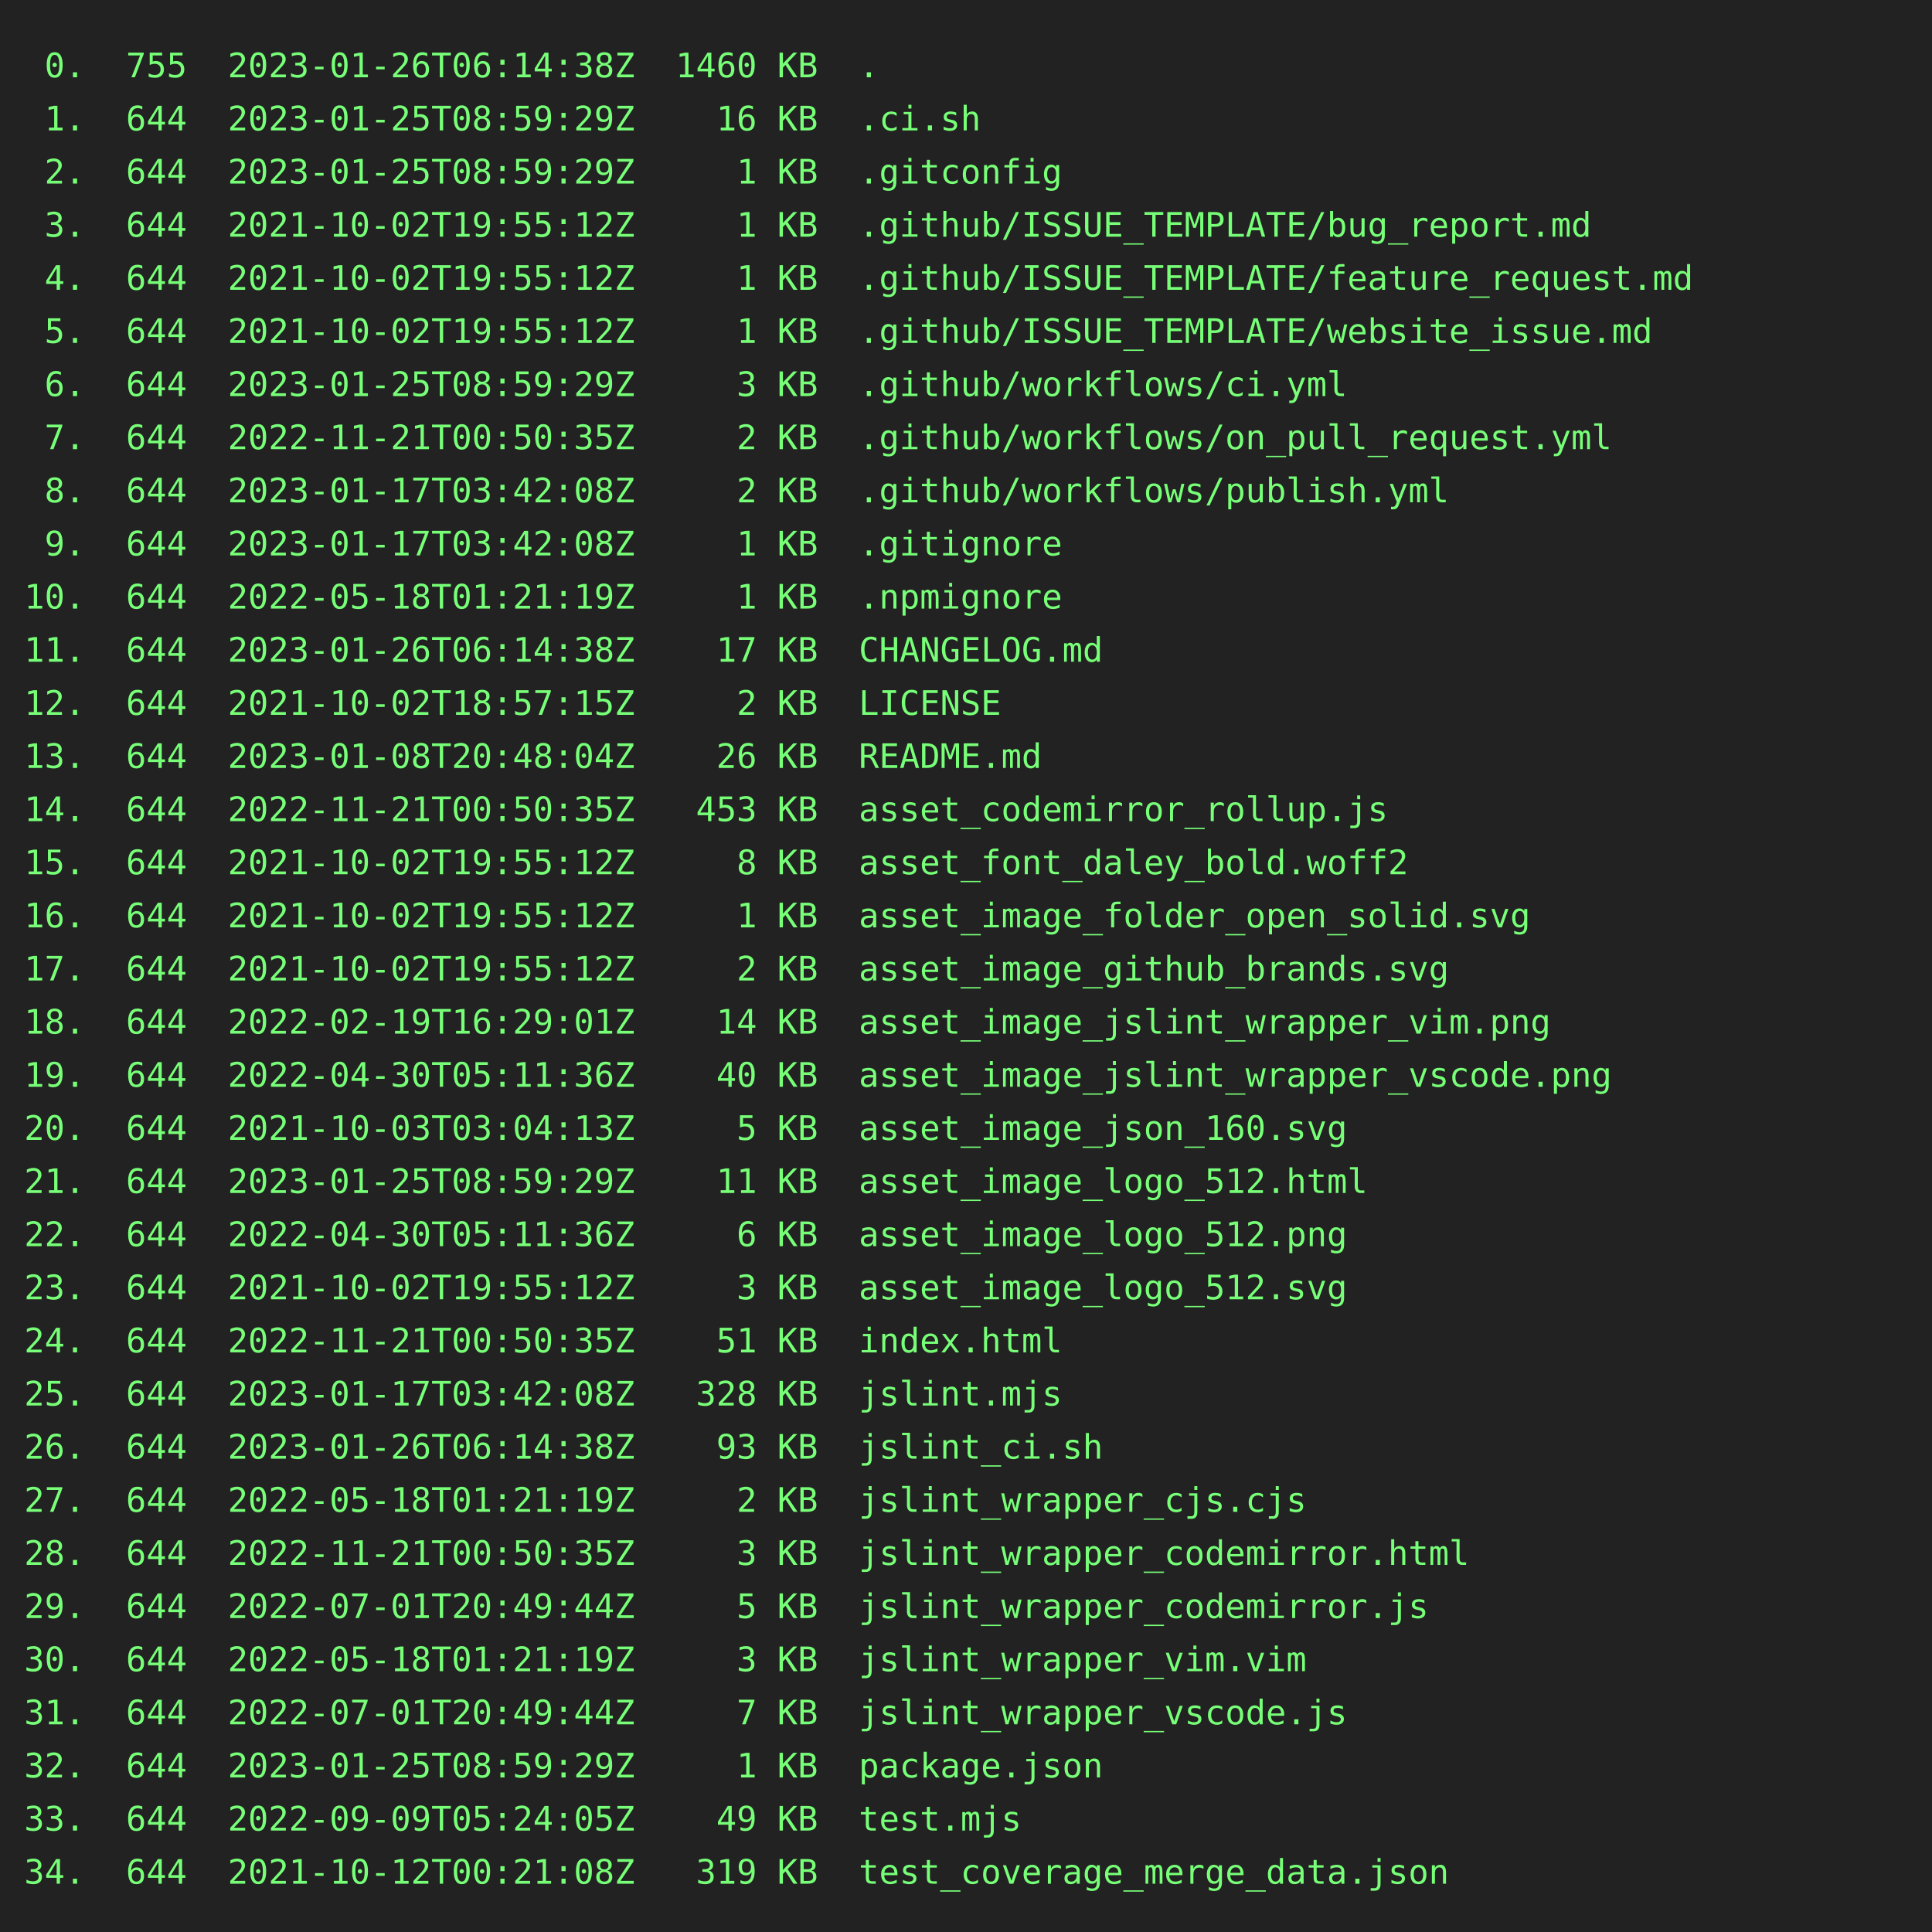
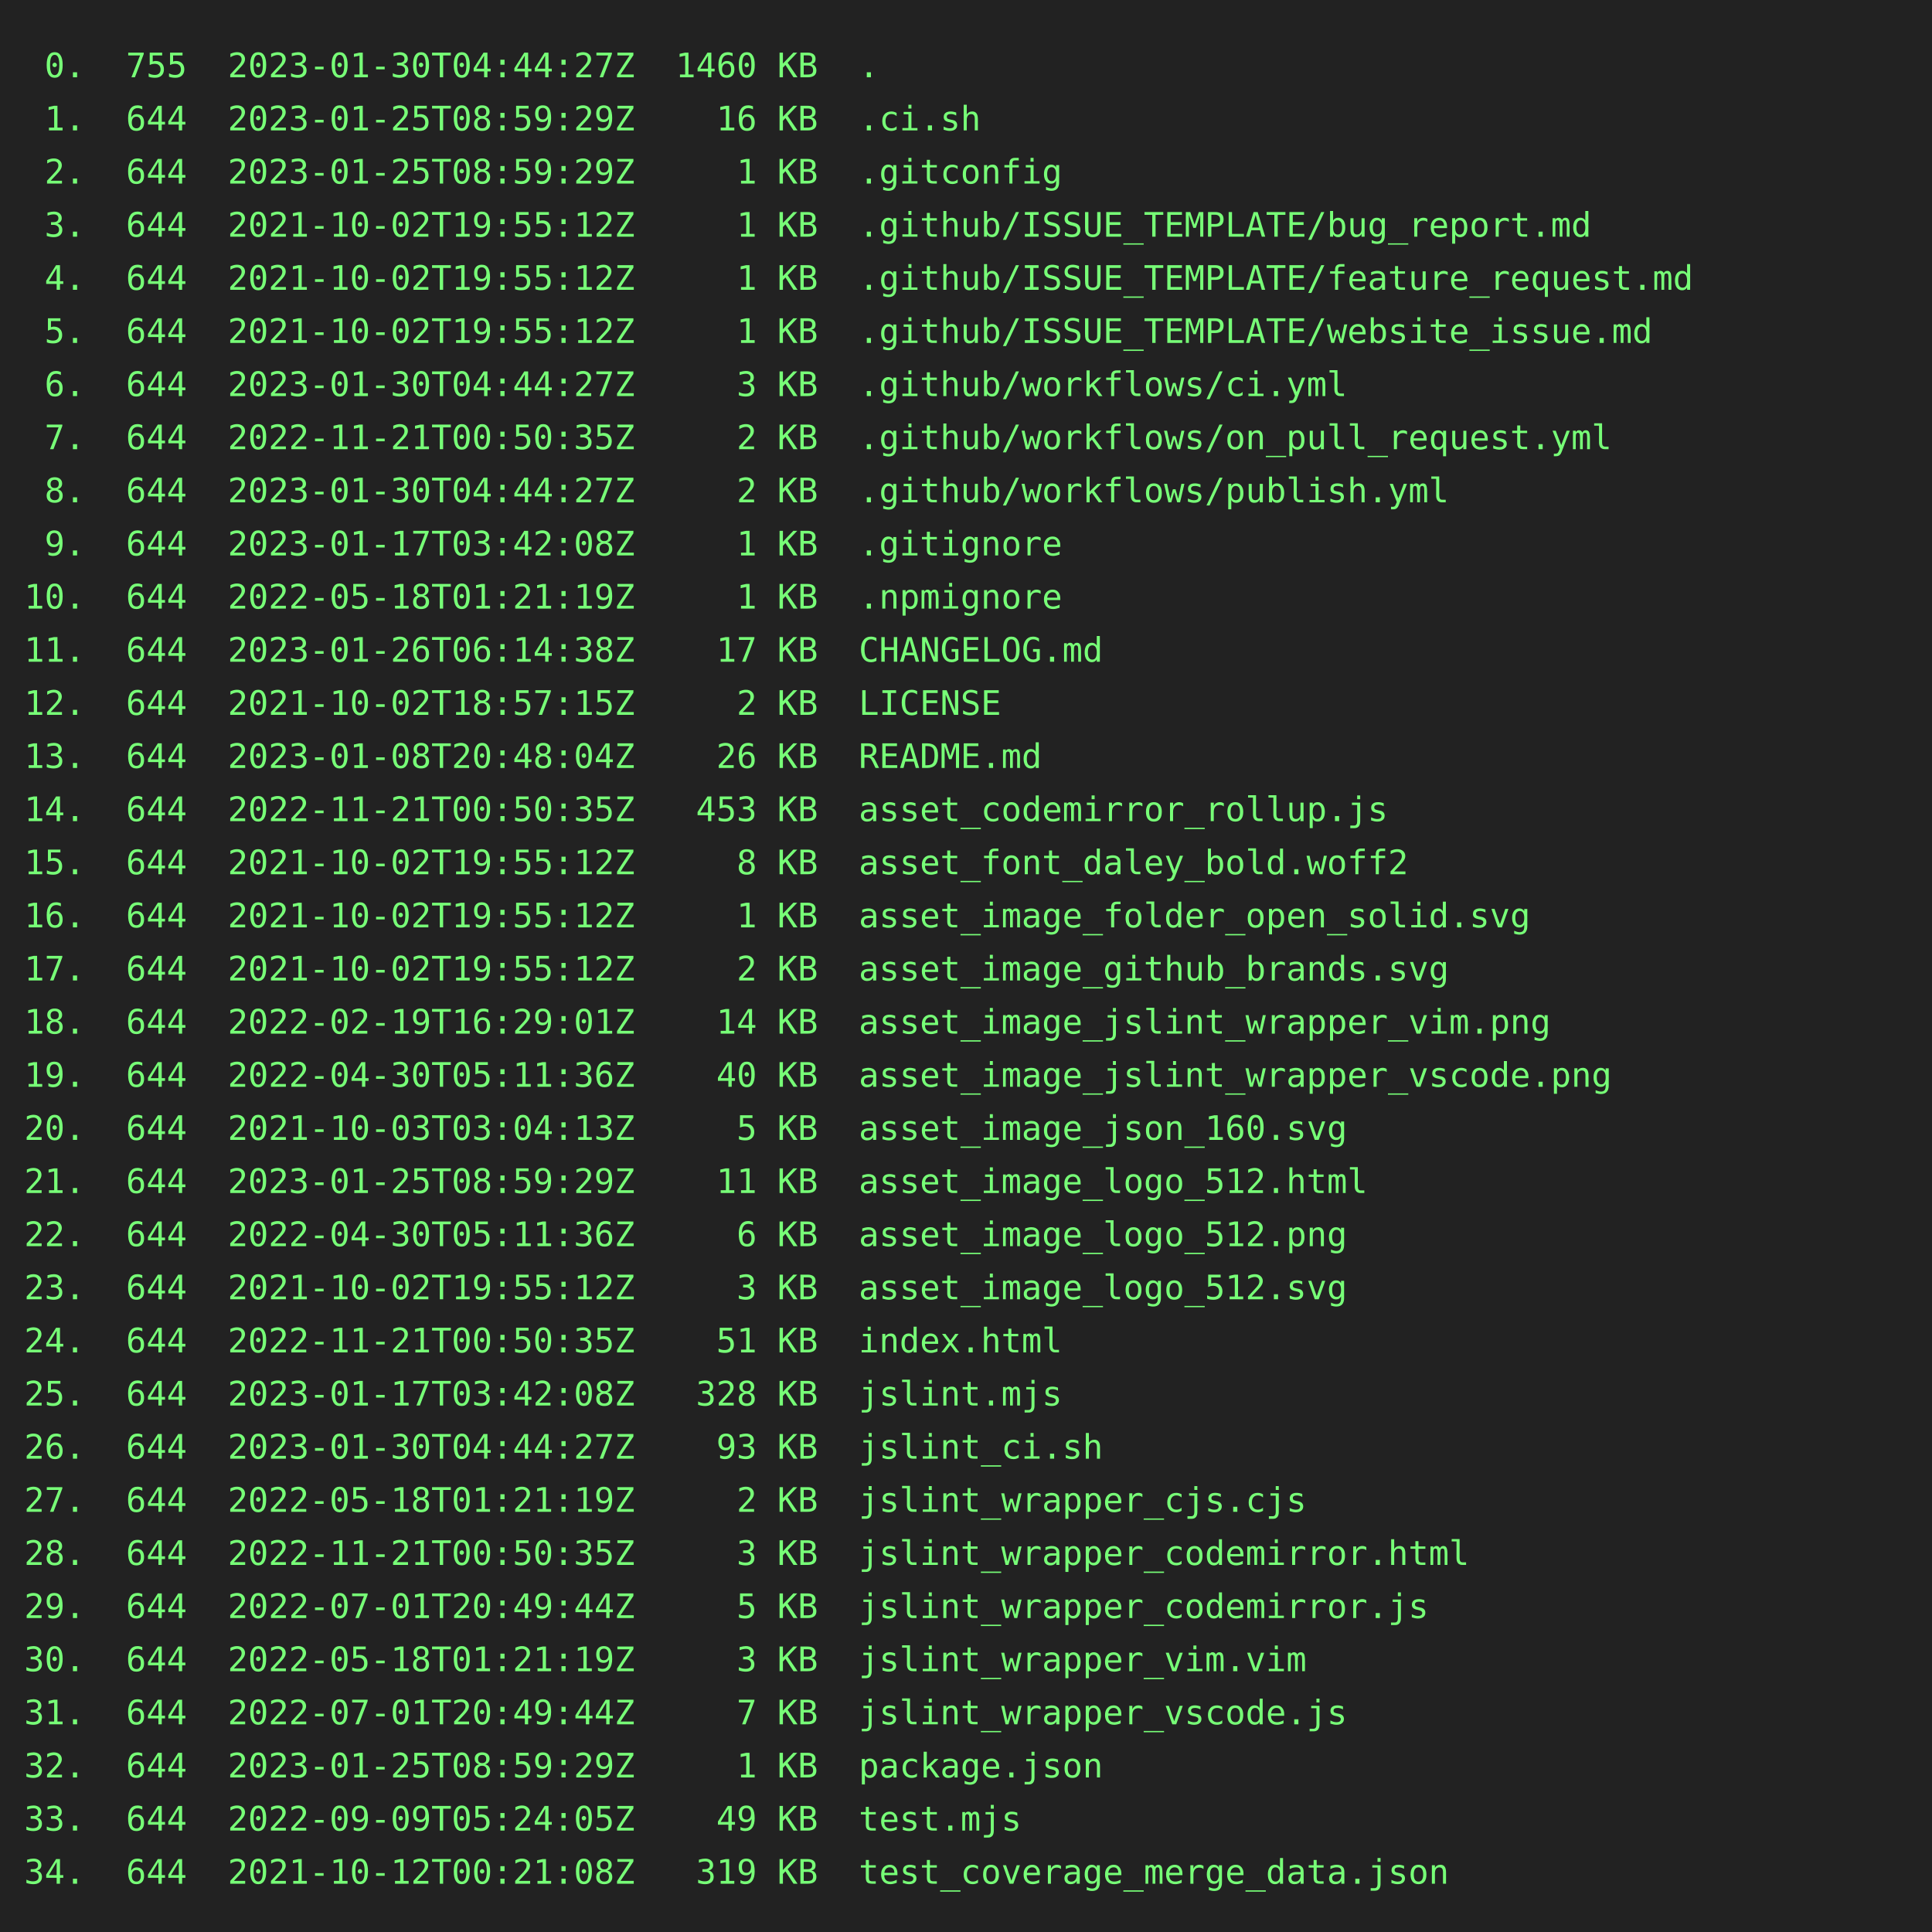
<svg xmlns="http://www.w3.org/2000/svg" height="800" width="800">
  <rect height="800" fill="#222" width="800" />
  <text fill="#7f7" font-family="consolas, menlo, monospace" font-size="14" xml:space="preserve">
-     <tspan lengthAdjust="spacingAndGlyphs" textLength="768" x="10" y="32"> 0.  755  2023-01-26T06:14:38Z  1460 KB  .                                                       </tspan>
+     <tspan lengthAdjust="spacingAndGlyphs" textLength="768" x="10" y="32"> 0.  755  2023-01-30T04:44:27Z  1460 KB  .                                                       </tspan>
    <tspan lengthAdjust="spacingAndGlyphs" textLength="768" x="10" y="54"> 1.  644  2023-01-25T08:59:29Z    16 KB  .ci.sh                                                  </tspan>
    <tspan lengthAdjust="spacingAndGlyphs" textLength="768" x="10" y="76"> 2.  644  2023-01-25T08:59:29Z     1 KB  .gitconfig                                              </tspan>
    <tspan lengthAdjust="spacingAndGlyphs" textLength="768" x="10" y="98"> 3.  644  2021-10-02T19:55:12Z     1 KB  .github/ISSUE_TEMPLATE/bug_report.md                    </tspan>
    <tspan lengthAdjust="spacingAndGlyphs" textLength="768" x="10" y="120"> 4.  644  2021-10-02T19:55:12Z     1 KB  .github/ISSUE_TEMPLATE/feature_request.md               </tspan>
    <tspan lengthAdjust="spacingAndGlyphs" textLength="768" x="10" y="142"> 5.  644  2021-10-02T19:55:12Z     1 KB  .github/ISSUE_TEMPLATE/website_issue.md                 </tspan>
-     <tspan lengthAdjust="spacingAndGlyphs" textLength="768" x="10" y="164"> 6.  644  2023-01-25T08:59:29Z     3 KB  .github/workflows/ci.yml                                </tspan>
+     <tspan lengthAdjust="spacingAndGlyphs" textLength="768" x="10" y="164"> 6.  644  2023-01-30T04:44:27Z     3 KB  .github/workflows/ci.yml                                </tspan>
    <tspan lengthAdjust="spacingAndGlyphs" textLength="768" x="10" y="186"> 7.  644  2022-11-21T00:50:35Z     2 KB  .github/workflows/on_pull_request.yml                   </tspan>
-     <tspan lengthAdjust="spacingAndGlyphs" textLength="768" x="10" y="208"> 8.  644  2023-01-17T03:42:08Z     2 KB  .github/workflows/publish.yml                           </tspan>
+     <tspan lengthAdjust="spacingAndGlyphs" textLength="768" x="10" y="208"> 8.  644  2023-01-30T04:44:27Z     2 KB  .github/workflows/publish.yml                           </tspan>
    <tspan lengthAdjust="spacingAndGlyphs" textLength="768" x="10" y="230"> 9.  644  2023-01-17T03:42:08Z     1 KB  .gitignore                                              </tspan>
    <tspan lengthAdjust="spacingAndGlyphs" textLength="768" x="10" y="252">10.  644  2022-05-18T01:21:19Z     1 KB  .npmignore                                              </tspan>
    <tspan lengthAdjust="spacingAndGlyphs" textLength="768" x="10" y="274">11.  644  2023-01-26T06:14:38Z    17 KB  CHANGELOG.md                                            </tspan>
    <tspan lengthAdjust="spacingAndGlyphs" textLength="768" x="10" y="296">12.  644  2021-10-02T18:57:15Z     2 KB  LICENSE                                                 </tspan>
    <tspan lengthAdjust="spacingAndGlyphs" textLength="768" x="10" y="318">13.  644  2023-01-08T20:48:04Z    26 KB  README.md                                               </tspan>
    <tspan lengthAdjust="spacingAndGlyphs" textLength="768" x="10" y="340">14.  644  2022-11-21T00:50:35Z   453 KB  asset_codemirror_rollup.js                              </tspan>
    <tspan lengthAdjust="spacingAndGlyphs" textLength="768" x="10" y="362">15.  644  2021-10-02T19:55:12Z     8 KB  asset_font_daley_bold.woff2                             </tspan>
    <tspan lengthAdjust="spacingAndGlyphs" textLength="768" x="10" y="384">16.  644  2021-10-02T19:55:12Z     1 KB  asset_image_folder_open_solid.svg                       </tspan>
    <tspan lengthAdjust="spacingAndGlyphs" textLength="768" x="10" y="406">17.  644  2021-10-02T19:55:12Z     2 KB  asset_image_github_brands.svg                           </tspan>
    <tspan lengthAdjust="spacingAndGlyphs" textLength="768" x="10" y="428">18.  644  2022-02-19T16:29:01Z    14 KB  asset_image_jslint_wrapper_vim.png                      </tspan>
    <tspan lengthAdjust="spacingAndGlyphs" textLength="768" x="10" y="450">19.  644  2022-04-30T05:11:36Z    40 KB  asset_image_jslint_wrapper_vscode.png                   </tspan>
    <tspan lengthAdjust="spacingAndGlyphs" textLength="768" x="10" y="472">20.  644  2021-10-03T03:04:13Z     5 KB  asset_image_json_160.svg                                </tspan>
    <tspan lengthAdjust="spacingAndGlyphs" textLength="768" x="10" y="494">21.  644  2023-01-25T08:59:29Z    11 KB  asset_image_logo_512.html                               </tspan>
    <tspan lengthAdjust="spacingAndGlyphs" textLength="768" x="10" y="516">22.  644  2022-04-30T05:11:36Z     6 KB  asset_image_logo_512.png                                </tspan>
    <tspan lengthAdjust="spacingAndGlyphs" textLength="768" x="10" y="538">23.  644  2021-10-02T19:55:12Z     3 KB  asset_image_logo_512.svg                                </tspan>
    <tspan lengthAdjust="spacingAndGlyphs" textLength="768" x="10" y="560">24.  644  2022-11-21T00:50:35Z    51 KB  index.html                                              </tspan>
    <tspan lengthAdjust="spacingAndGlyphs" textLength="768" x="10" y="582">25.  644  2023-01-17T03:42:08Z   328 KB  jslint.mjs                                              </tspan>
-     <tspan lengthAdjust="spacingAndGlyphs" textLength="768" x="10" y="604">26.  644  2023-01-26T06:14:38Z    93 KB  jslint_ci.sh                                            </tspan>
+     <tspan lengthAdjust="spacingAndGlyphs" textLength="768" x="10" y="604">26.  644  2023-01-30T04:44:27Z    93 KB  jslint_ci.sh                                            </tspan>
    <tspan lengthAdjust="spacingAndGlyphs" textLength="768" x="10" y="626">27.  644  2022-05-18T01:21:19Z     2 KB  jslint_wrapper_cjs.cjs                                  </tspan>
    <tspan lengthAdjust="spacingAndGlyphs" textLength="768" x="10" y="648">28.  644  2022-11-21T00:50:35Z     3 KB  jslint_wrapper_codemirror.html                          </tspan>
    <tspan lengthAdjust="spacingAndGlyphs" textLength="768" x="10" y="670">29.  644  2022-07-01T20:49:44Z     5 KB  jslint_wrapper_codemirror.js                            </tspan>
    <tspan lengthAdjust="spacingAndGlyphs" textLength="768" x="10" y="692">30.  644  2022-05-18T01:21:19Z     3 KB  jslint_wrapper_vim.vim                                  </tspan>
    <tspan lengthAdjust="spacingAndGlyphs" textLength="768" x="10" y="714">31.  644  2022-07-01T20:49:44Z     7 KB  jslint_wrapper_vscode.js                                </tspan>
    <tspan lengthAdjust="spacingAndGlyphs" textLength="768" x="10" y="736">32.  644  2023-01-25T08:59:29Z     1 KB  package.json                                            </tspan>
    <tspan lengthAdjust="spacingAndGlyphs" textLength="768" x="10" y="758">33.  644  2022-09-09T05:24:05Z    49 KB  test.mjs                                                </tspan>
    <tspan lengthAdjust="spacingAndGlyphs" textLength="768" x="10" y="780">34.  644  2021-10-12T00:21:08Z   319 KB  test_coverage_merge_data.json                           </tspan>
  </text>
</svg>
